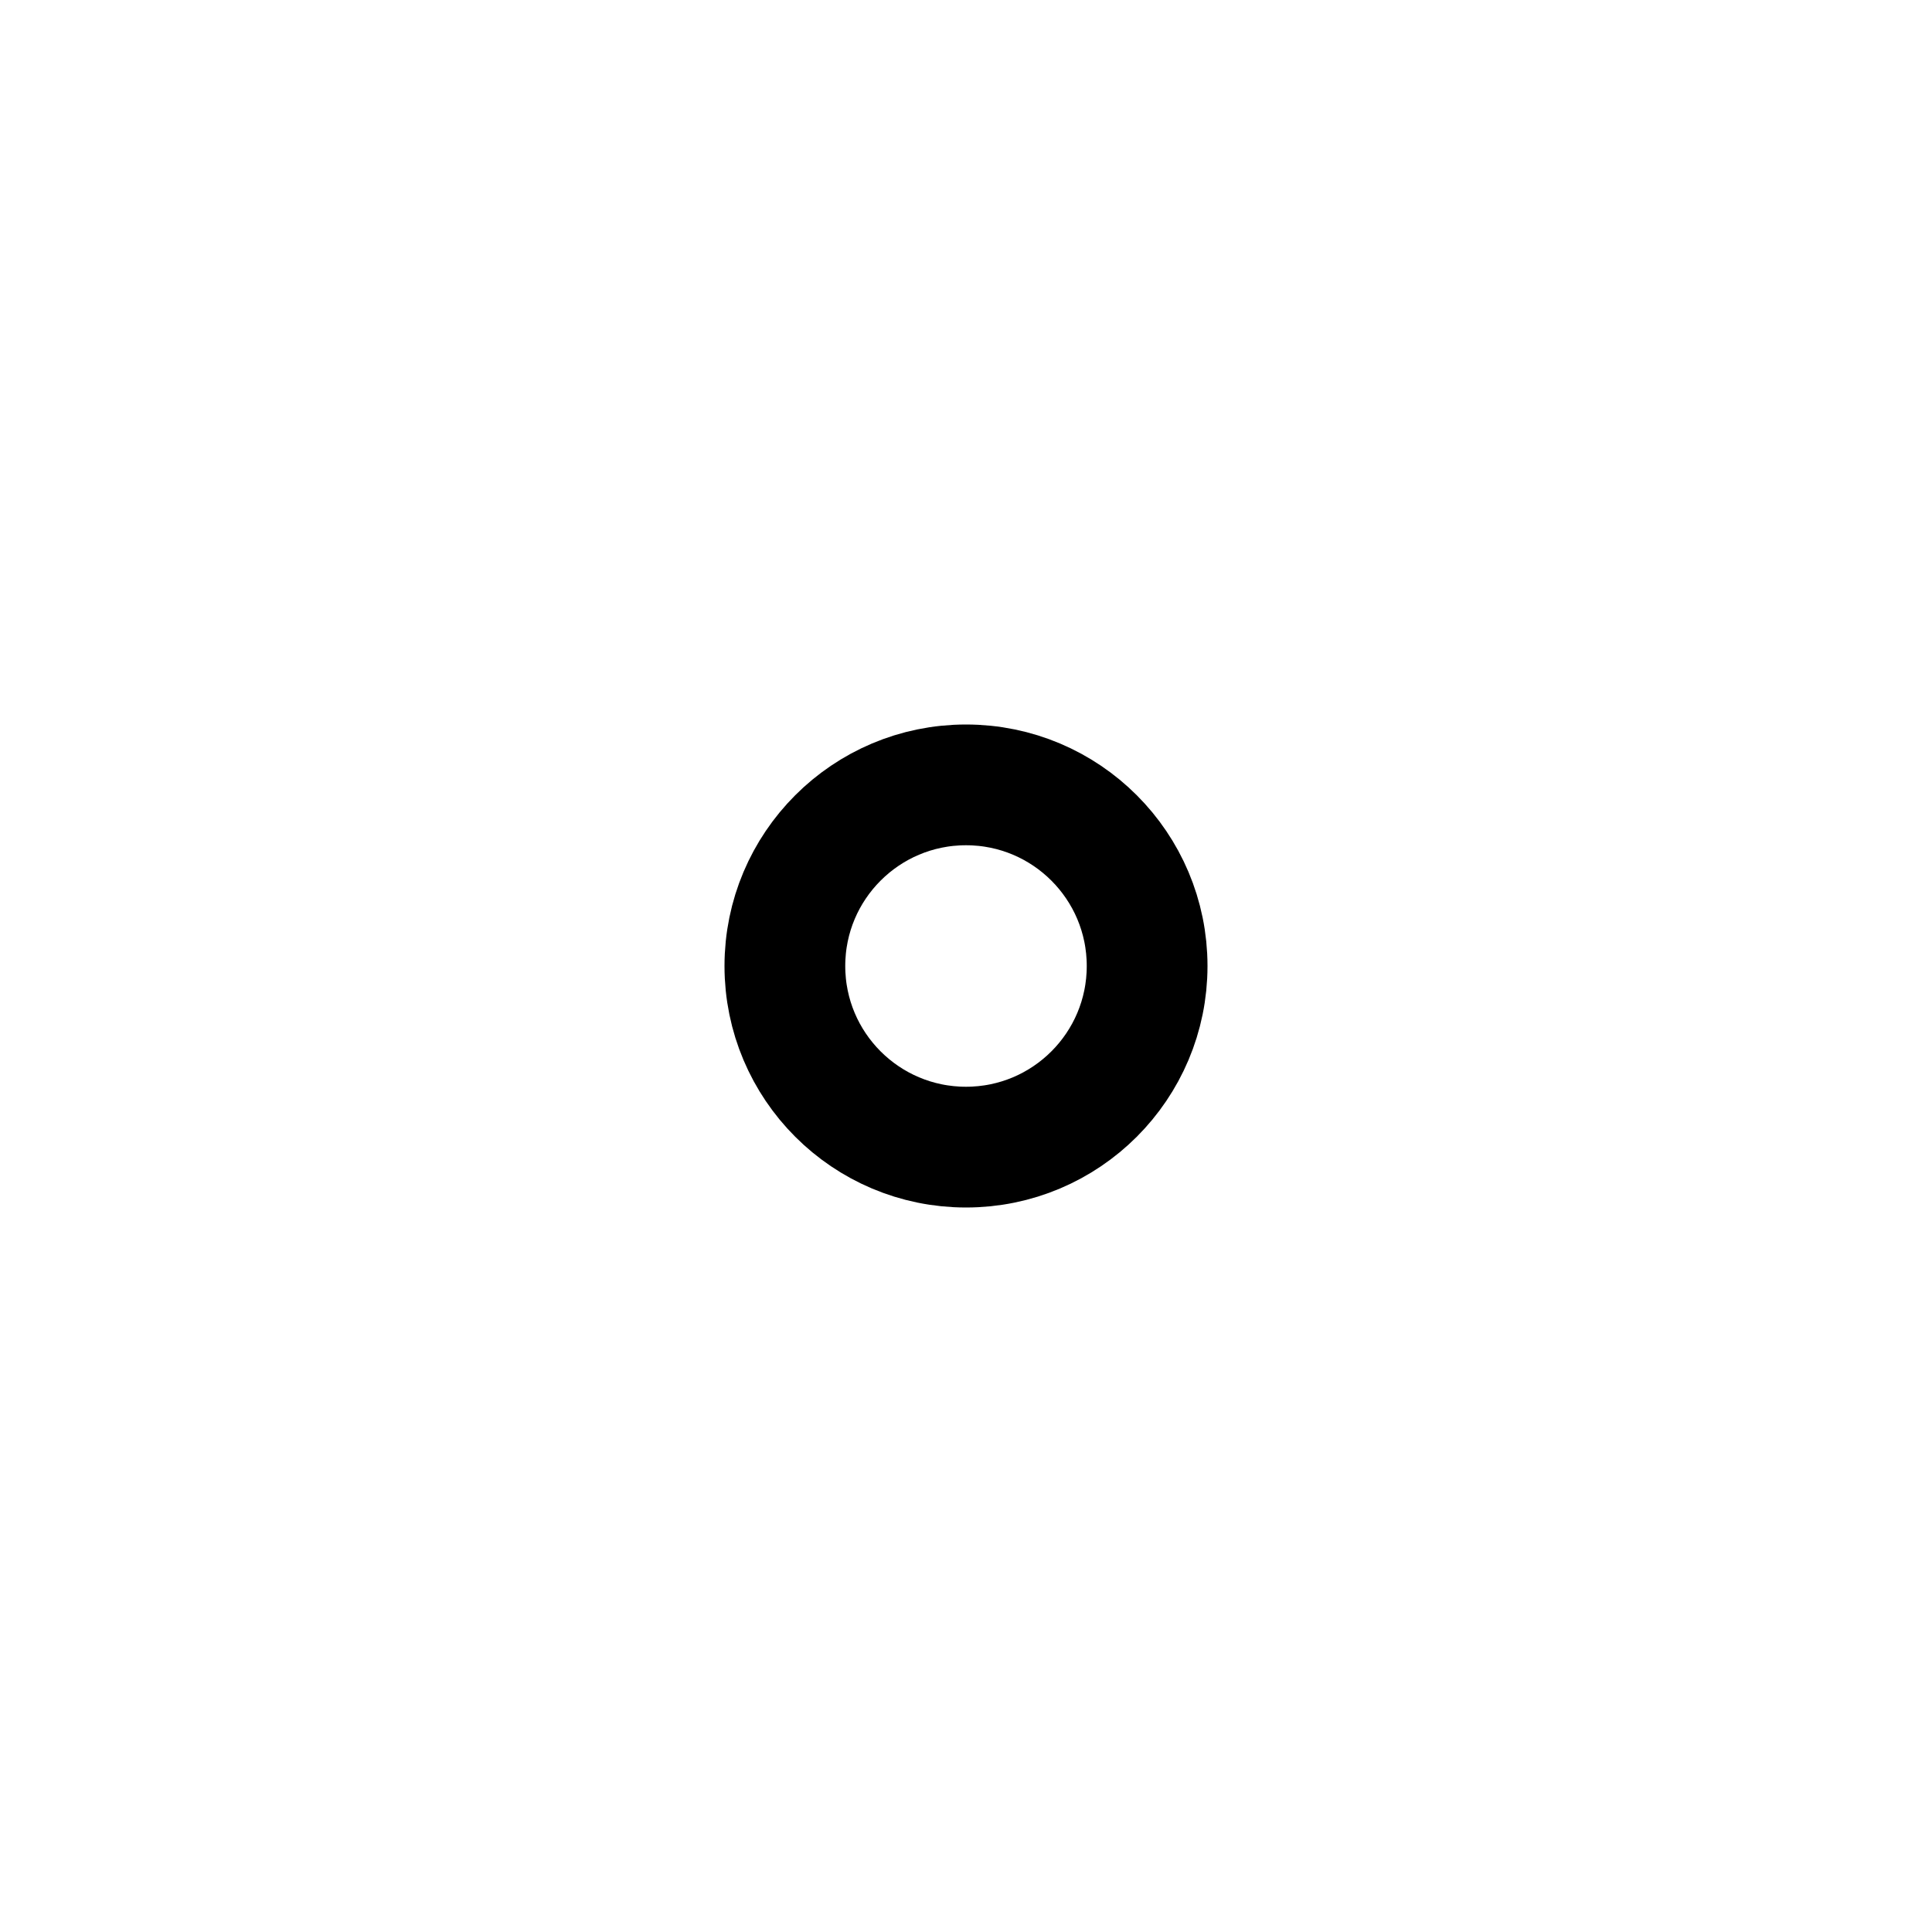
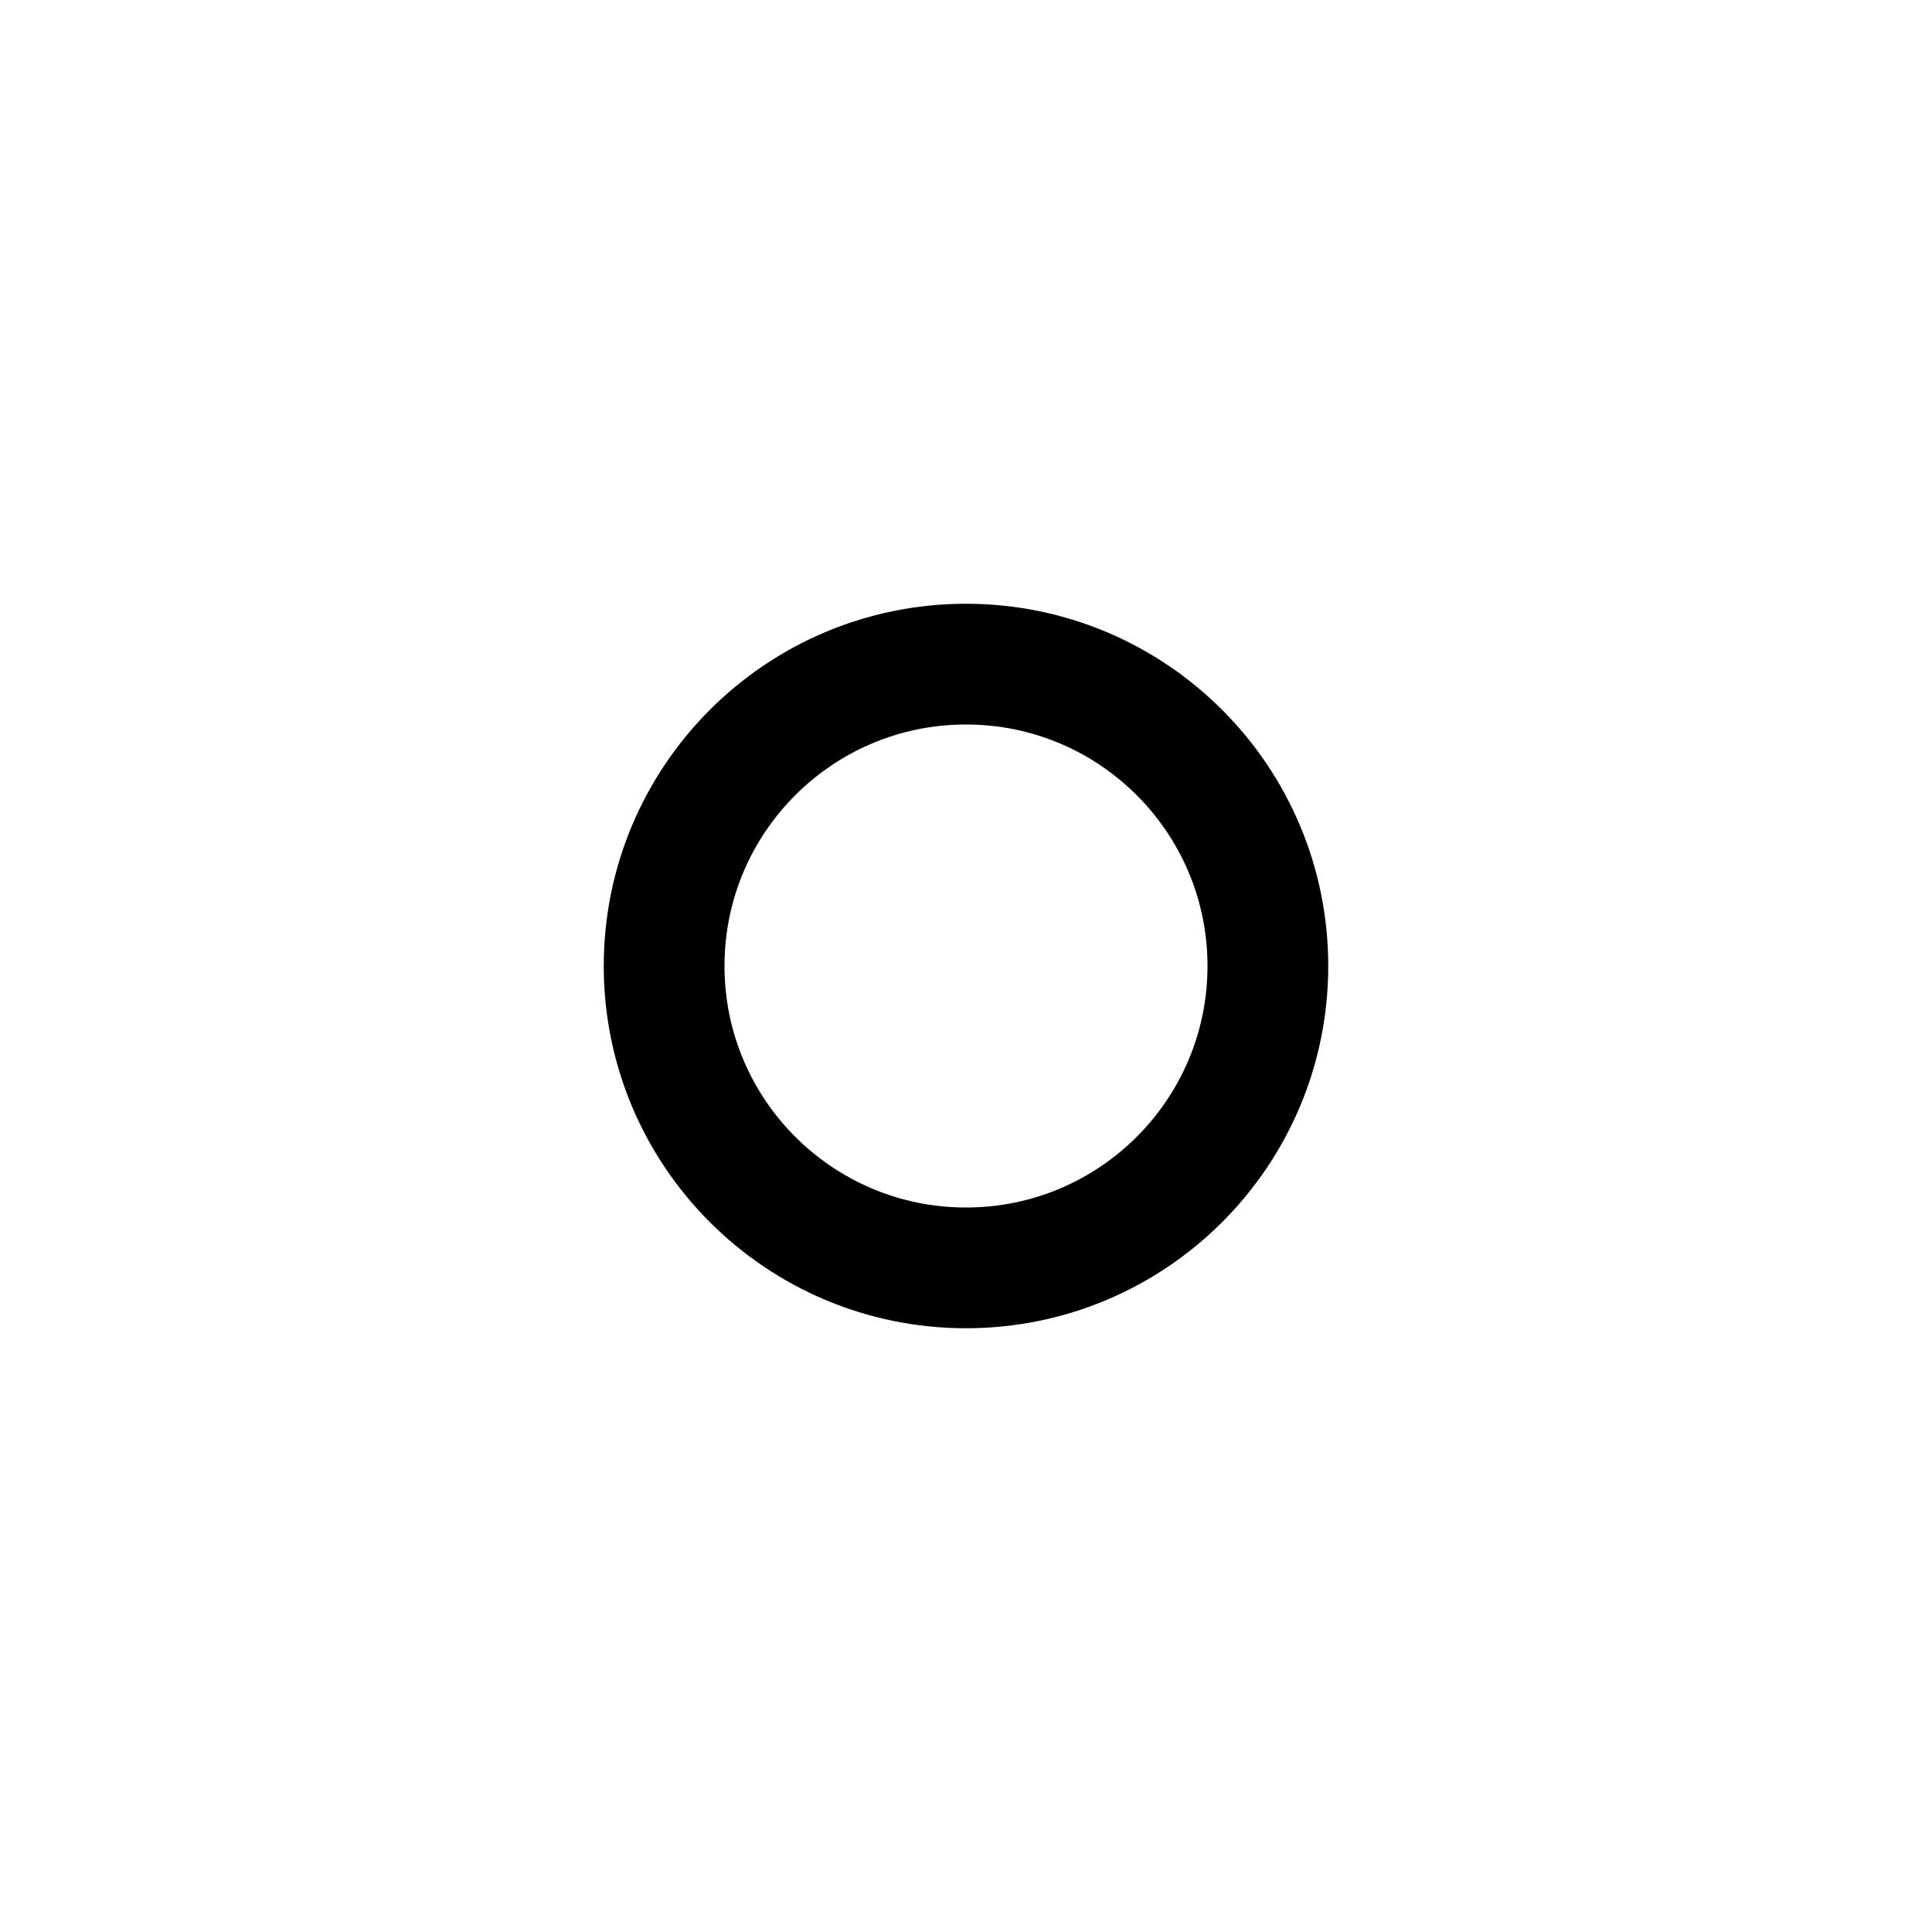
<svg xmlns="http://www.w3.org/2000/svg" fill="none" viewBox="0 0 16 16">
-   <circle cx="8" cy="8" r="1.5" stroke="#000" />
+   <path stroke="#000" d="M10.5 8a2.5 2.5 0 1 1-5 0 2.5 2.5 0 0 1 5 0Z" />
</svg>
